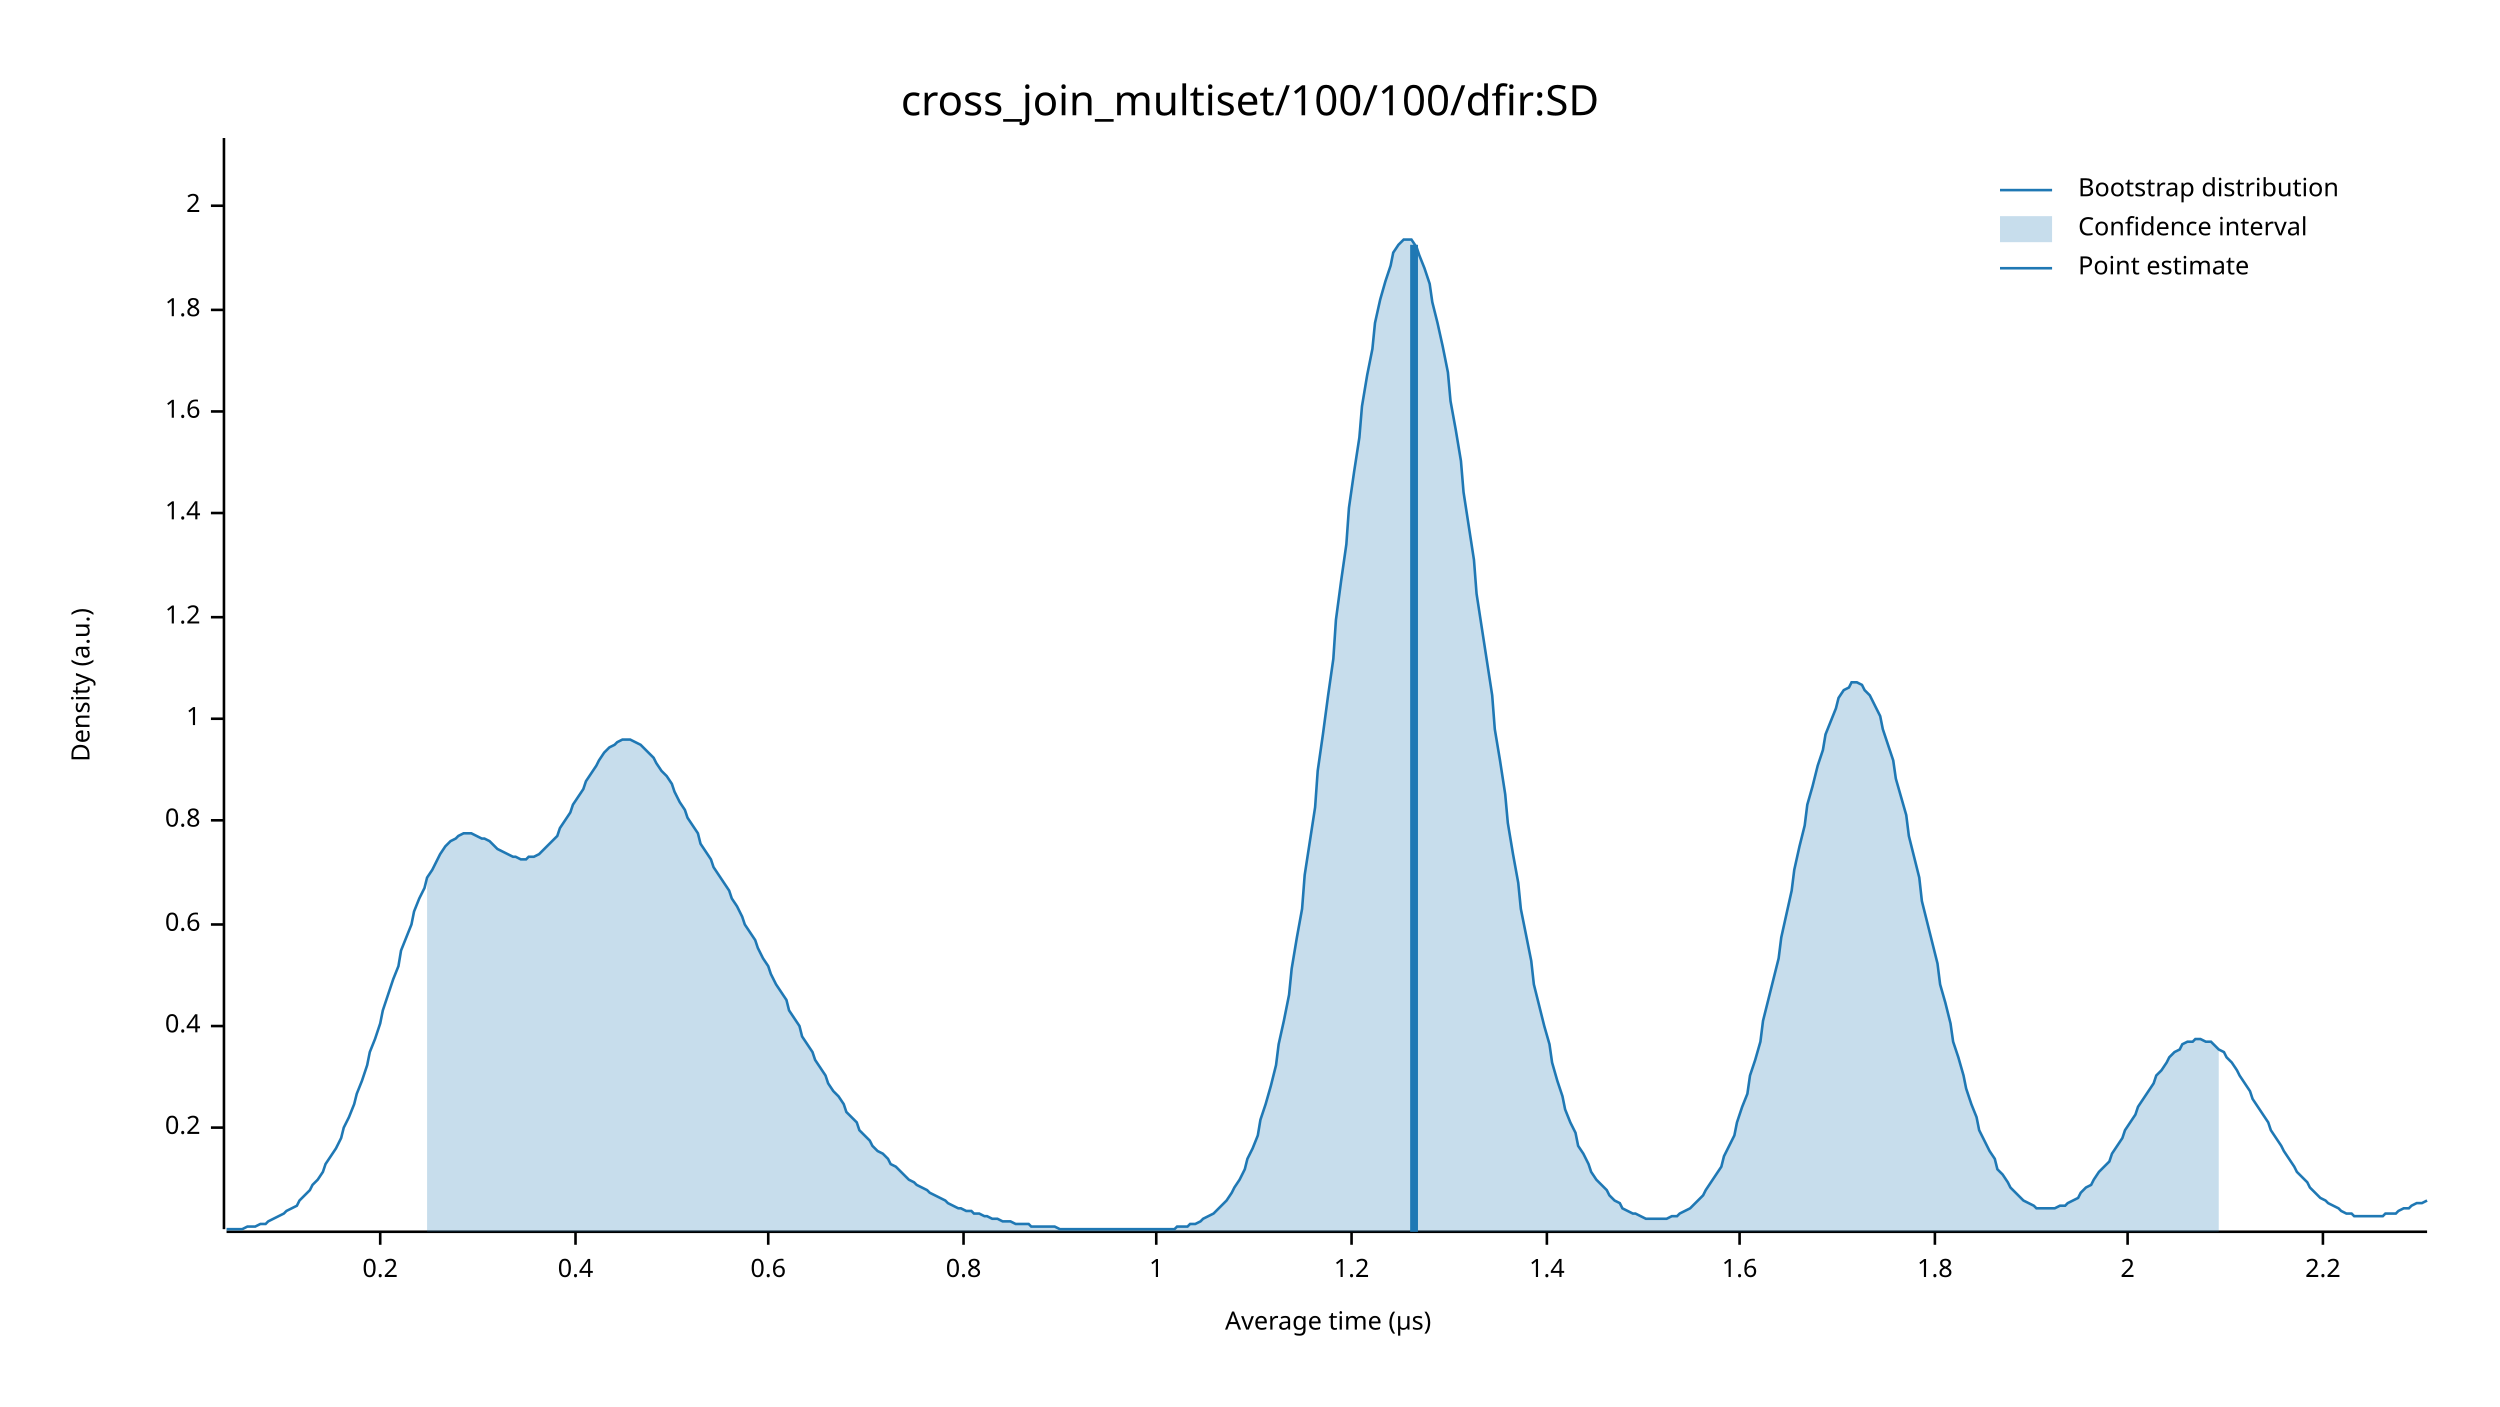
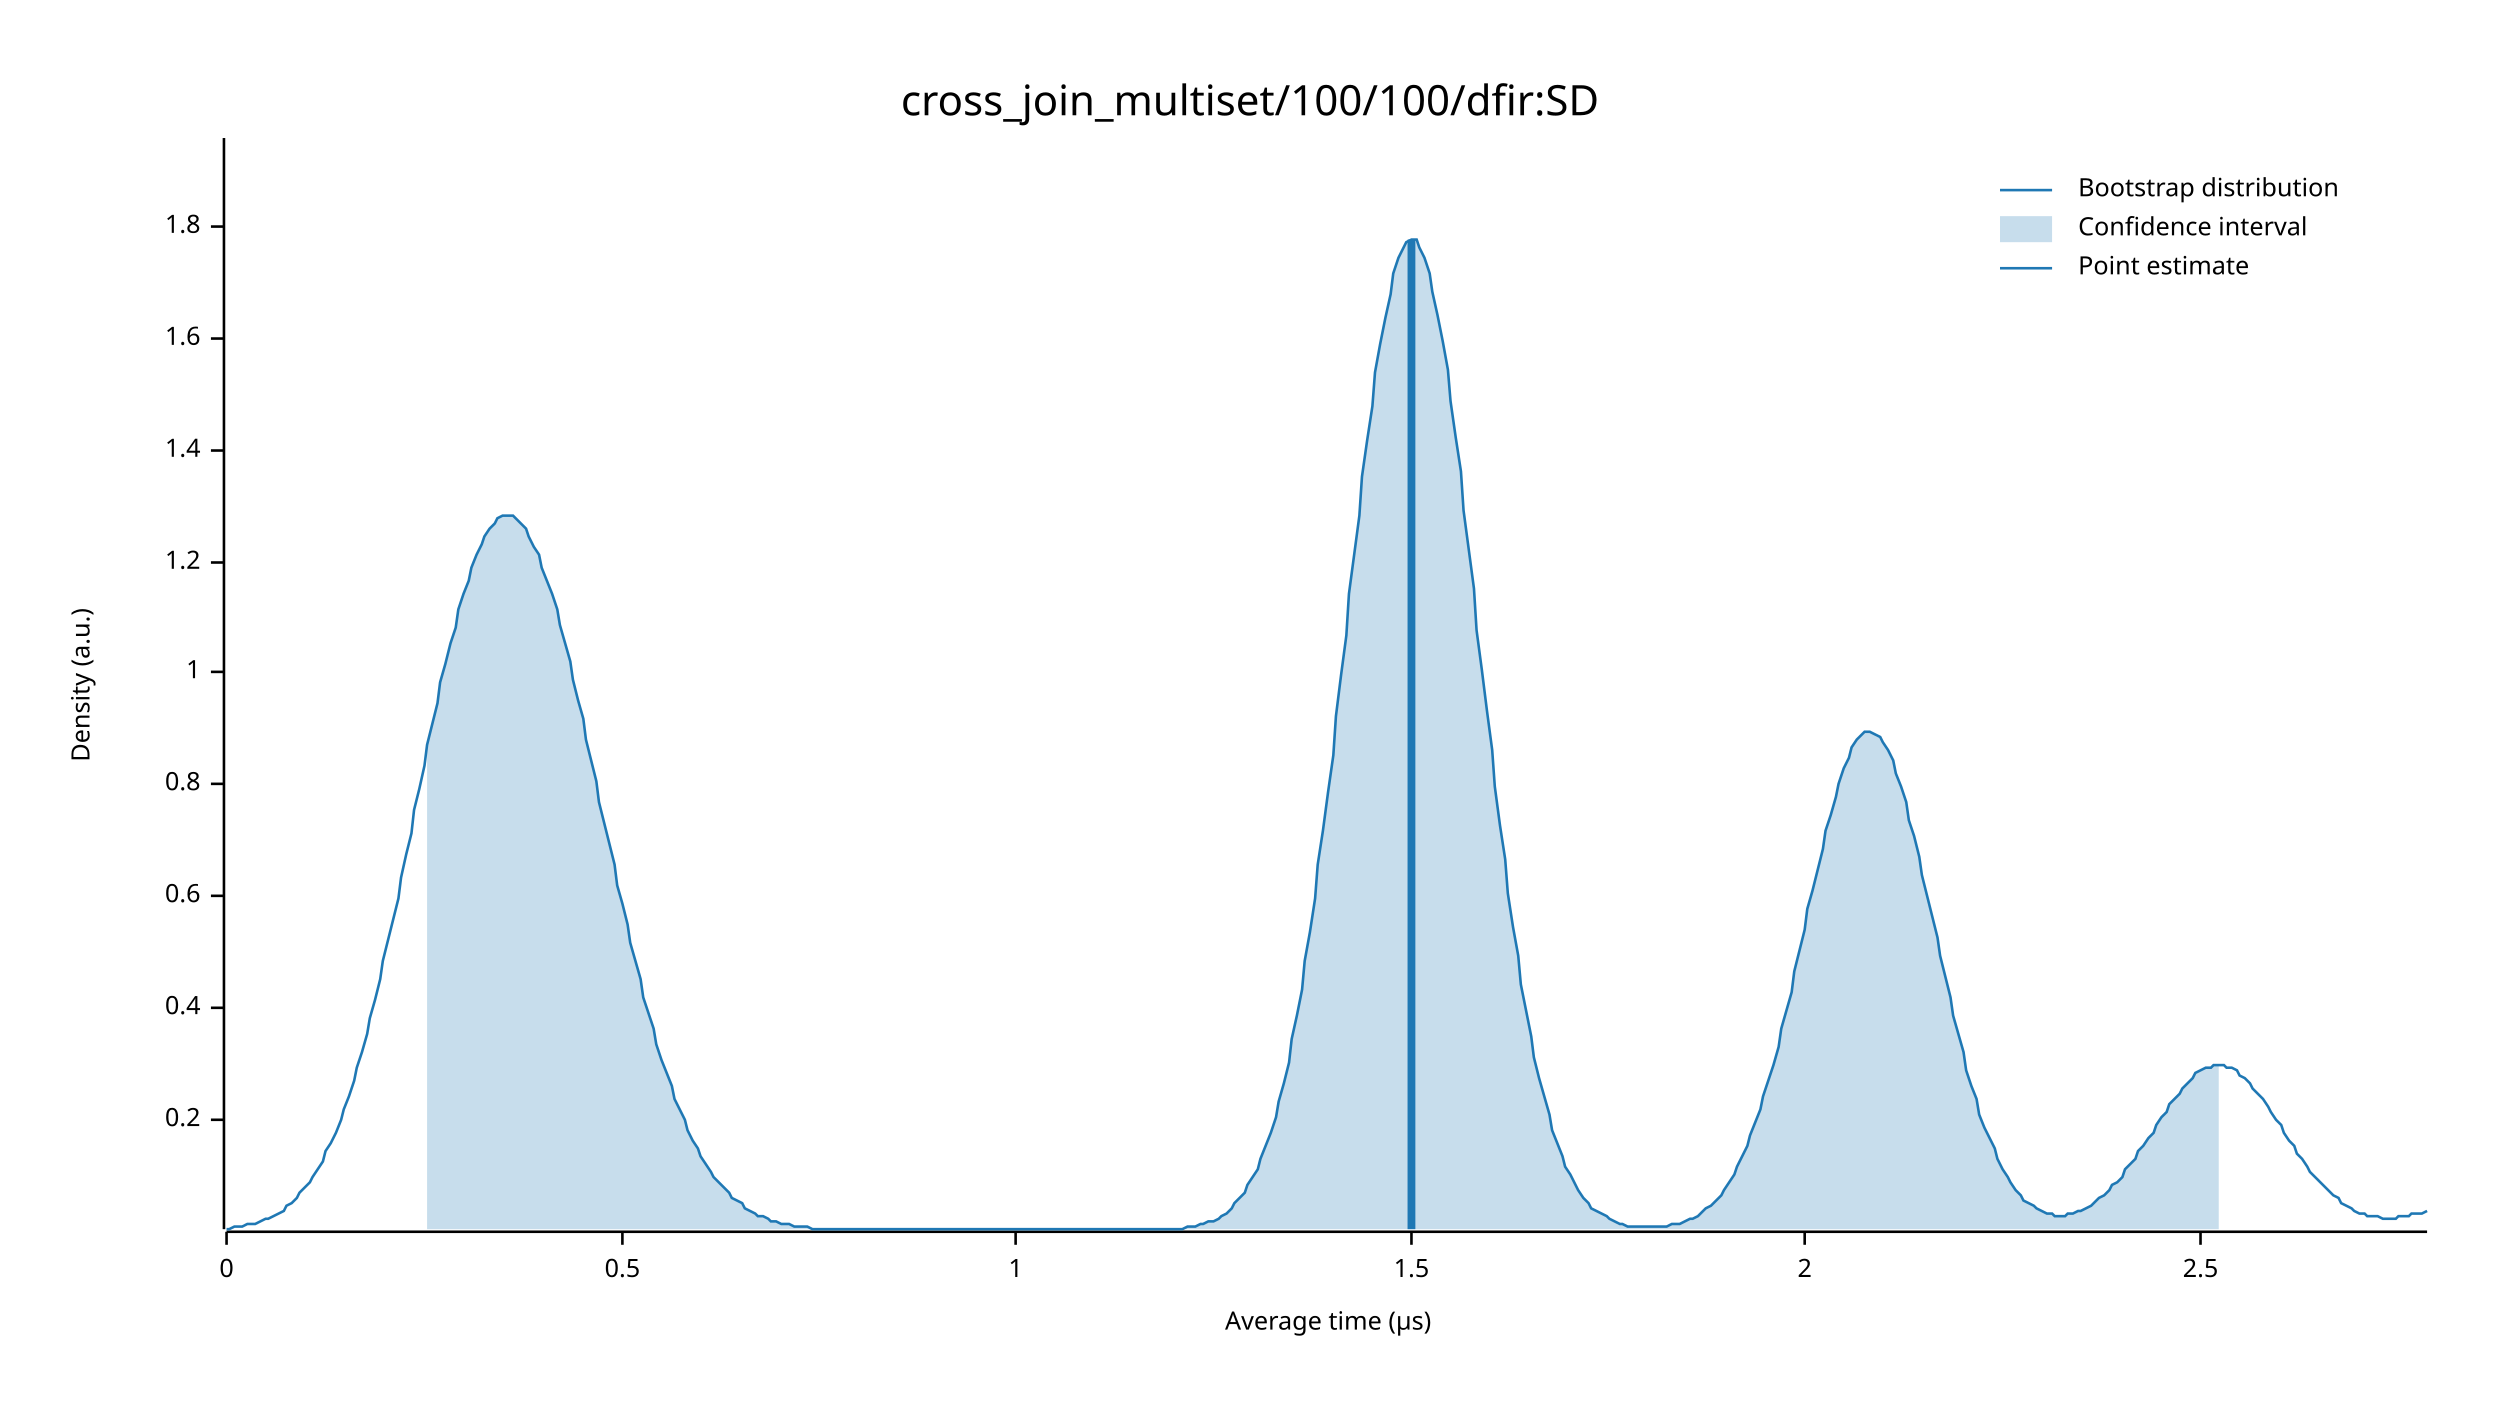
<svg xmlns="http://www.w3.org/2000/svg" width="960" height="540" viewBox="0 0 960 540">
  <text x="480" y="32" dy="0.76em" text-anchor="middle" font-family="sans-serif" font-size="16.129" opacity="1" fill="#000000">
cross_join_multiset/100/100/dfir:SD
</text>
  <text x="27" y="263" dy="0.76em" text-anchor="middle" font-family="sans-serif" font-size="9.677" opacity="1" fill="#000000" transform="rotate(270, 27, 263)">
Density (a.u.)
</text>
  <text x="510" y="513" dy="-0.5ex" text-anchor="middle" font-family="sans-serif" font-size="9.677" opacity="1" fill="#000000">
Average time (µs)
</text>
  <polyline fill="none" opacity="1" stroke="#000000" stroke-width="1" points="86,53 86,472 " />
-   <text x="77" y="433" dy="0.5ex" text-anchor="end" font-family="sans-serif" font-size="9.677" opacity="1" fill="#000000">
+   <text x="77" y="430" dy="0.5ex" text-anchor="end" font-family="sans-serif" font-size="9.677" opacity="1" fill="#000000">
0.2
</text>
-   <polyline fill="none" opacity="1" stroke="#000000" stroke-width="1" points="81,433 86,433 " />
-   <text x="77" y="394" dy="0.5ex" text-anchor="end" font-family="sans-serif" font-size="9.677" opacity="1" fill="#000000">
+   <polyline fill="none" opacity="1" stroke="#000000" stroke-width="1" points="81,430 86,430 " />
+   <text x="77" y="387" dy="0.5ex" text-anchor="end" font-family="sans-serif" font-size="9.677" opacity="1" fill="#000000">
0.4
</text>
-   <polyline fill="none" opacity="1" stroke="#000000" stroke-width="1" points="81,394 86,394 " />
-   <text x="77" y="355" dy="0.5ex" text-anchor="end" font-family="sans-serif" font-size="9.677" opacity="1" fill="#000000">
+   <polyline fill="none" opacity="1" stroke="#000000" stroke-width="1" points="81,387 86,387 " />
+   <text x="77" y="344" dy="0.5ex" text-anchor="end" font-family="sans-serif" font-size="9.677" opacity="1" fill="#000000">
0.6
</text>
-   <polyline fill="none" opacity="1" stroke="#000000" stroke-width="1" points="81,355 86,355 " />
-   <text x="77" y="315" dy="0.5ex" text-anchor="end" font-family="sans-serif" font-size="9.677" opacity="1" fill="#000000">
+   <polyline fill="none" opacity="1" stroke="#000000" stroke-width="1" points="81,344 86,344 " />
+   <text x="77" y="301" dy="0.5ex" text-anchor="end" font-family="sans-serif" font-size="9.677" opacity="1" fill="#000000">
0.8
</text>
-   <polyline fill="none" opacity="1" stroke="#000000" stroke-width="1" points="81,315 86,315 " />
-   <text x="77" y="276" dy="0.5ex" text-anchor="end" font-family="sans-serif" font-size="9.677" opacity="1" fill="#000000">
+   <polyline fill="none" opacity="1" stroke="#000000" stroke-width="1" points="81,301 86,301 " />
+   <text x="77" y="258" dy="0.5ex" text-anchor="end" font-family="sans-serif" font-size="9.677" opacity="1" fill="#000000">
1
</text>
-   <polyline fill="none" opacity="1" stroke="#000000" stroke-width="1" points="81,276 86,276 " />
-   <text x="77" y="237" dy="0.5ex" text-anchor="end" font-family="sans-serif" font-size="9.677" opacity="1" fill="#000000">
+   <polyline fill="none" opacity="1" stroke="#000000" stroke-width="1" points="81,258 86,258 " />
+   <text x="77" y="216" dy="0.5ex" text-anchor="end" font-family="sans-serif" font-size="9.677" opacity="1" fill="#000000">
1.2
</text>
-   <polyline fill="none" opacity="1" stroke="#000000" stroke-width="1" points="81,237 86,237 " />
-   <text x="77" y="197" dy="0.5ex" text-anchor="end" font-family="sans-serif" font-size="9.677" opacity="1" fill="#000000">
+   <polyline fill="none" opacity="1" stroke="#000000" stroke-width="1" points="81,216 86,216 " />
+   <text x="77" y="173" dy="0.5ex" text-anchor="end" font-family="sans-serif" font-size="9.677" opacity="1" fill="#000000">
1.4
</text>
-   <polyline fill="none" opacity="1" stroke="#000000" stroke-width="1" points="81,197 86,197 " />
-   <text x="77" y="158" dy="0.5ex" text-anchor="end" font-family="sans-serif" font-size="9.677" opacity="1" fill="#000000">
+   <polyline fill="none" opacity="1" stroke="#000000" stroke-width="1" points="81,173 86,173 " />
+   <text x="77" y="130" dy="0.5ex" text-anchor="end" font-family="sans-serif" font-size="9.677" opacity="1" fill="#000000">
1.6
</text>
-   <polyline fill="none" opacity="1" stroke="#000000" stroke-width="1" points="81,158 86,158 " />
-   <text x="77" y="119" dy="0.5ex" text-anchor="end" font-family="sans-serif" font-size="9.677" opacity="1" fill="#000000">
+   <polyline fill="none" opacity="1" stroke="#000000" stroke-width="1" points="81,130 86,130 " />
+   <text x="77" y="87" dy="0.5ex" text-anchor="end" font-family="sans-serif" font-size="9.677" opacity="1" fill="#000000">
1.8
</text>
-   <polyline fill="none" opacity="1" stroke="#000000" stroke-width="1" points="81,119 86,119 " />
-   <text x="77" y="79" dy="0.5ex" text-anchor="end" font-family="sans-serif" font-size="9.677" opacity="1" fill="#000000">
+   <polyline fill="none" opacity="1" stroke="#000000" stroke-width="1" points="81,87 86,87 " />
+   <polyline fill="none" opacity="1" stroke="#000000" stroke-width="1" points="87,473 932,473 " />
+   <text x="87" y="483" dy="0.76em" text-anchor="middle" font-family="sans-serif" font-size="9.677" opacity="1" fill="#000000">
+ 0
+ </text>
+   <polyline fill="none" opacity="1" stroke="#000000" stroke-width="1" points="87,473 87,478 " />
+   <text x="239" y="483" dy="0.76em" text-anchor="middle" font-family="sans-serif" font-size="9.677" opacity="1" fill="#000000">
+ 0.5
+ </text>
+   <polyline fill="none" opacity="1" stroke="#000000" stroke-width="1" points="239,473 239,478 " />
+   <text x="390" y="483" dy="0.76em" text-anchor="middle" font-family="sans-serif" font-size="9.677" opacity="1" fill="#000000">
+ 1
+ </text>
+   <polyline fill="none" opacity="1" stroke="#000000" stroke-width="1" points="390,473 390,478 " />
+   <text x="542" y="483" dy="0.76em" text-anchor="middle" font-family="sans-serif" font-size="9.677" opacity="1" fill="#000000">
+ 1.5
+ </text>
+   <polyline fill="none" opacity="1" stroke="#000000" stroke-width="1" points="542,473 542,478 " />
+   <text x="693" y="483" dy="0.76em" text-anchor="middle" font-family="sans-serif" font-size="9.677" opacity="1" fill="#000000">
2
</text>
-   <polyline fill="none" opacity="1" stroke="#000000" stroke-width="1" points="81,79 86,79 " />
-   <polyline fill="none" opacity="1" stroke="#000000" stroke-width="1" points="87,473 932,473 " />
-   <text x="146" y="483" dy="0.76em" text-anchor="middle" font-family="sans-serif" font-size="9.677" opacity="1" fill="#000000">
- 0.2
+   <polyline fill="none" opacity="1" stroke="#000000" stroke-width="1" points="693,473 693,478 " />
+   <text x="845" y="483" dy="0.76em" text-anchor="middle" font-family="sans-serif" font-size="9.677" opacity="1" fill="#000000">
+ 2.5
</text>
-   <polyline fill="none" opacity="1" stroke="#000000" stroke-width="1" points="146,473 146,478 " />
-   <text x="221" y="483" dy="0.76em" text-anchor="middle" font-family="sans-serif" font-size="9.677" opacity="1" fill="#000000">
- 0.4
- </text>
-   <polyline fill="none" opacity="1" stroke="#000000" stroke-width="1" points="221,473 221,478 " />
-   <text x="295" y="483" dy="0.76em" text-anchor="middle" font-family="sans-serif" font-size="9.677" opacity="1" fill="#000000">
- 0.6
- </text>
-   <polyline fill="none" opacity="1" stroke="#000000" stroke-width="1" points="295,473 295,478 " />
-   <text x="370" y="483" dy="0.76em" text-anchor="middle" font-family="sans-serif" font-size="9.677" opacity="1" fill="#000000">
- 0.8
- </text>
-   <polyline fill="none" opacity="1" stroke="#000000" stroke-width="1" points="370,473 370,478 " />
-   <text x="444" y="483" dy="0.76em" text-anchor="middle" font-family="sans-serif" font-size="9.677" opacity="1" fill="#000000">
- 1
- </text>
-   <polyline fill="none" opacity="1" stroke="#000000" stroke-width="1" points="444,473 444,478 " />
-   <text x="519" y="483" dy="0.76em" text-anchor="middle" font-family="sans-serif" font-size="9.677" opacity="1" fill="#000000">
- 1.2
- </text>
-   <polyline fill="none" opacity="1" stroke="#000000" stroke-width="1" points="519,473 519,478 " />
-   <text x="594" y="483" dy="0.76em" text-anchor="middle" font-family="sans-serif" font-size="9.677" opacity="1" fill="#000000">
- 1.4
- </text>
-   <polyline fill="none" opacity="1" stroke="#000000" stroke-width="1" points="594,473 594,478 " />
-   <text x="668" y="483" dy="0.76em" text-anchor="middle" font-family="sans-serif" font-size="9.677" opacity="1" fill="#000000">
- 1.6
- </text>
-   <polyline fill="none" opacity="1" stroke="#000000" stroke-width="1" points="668,473 668,478 " />
-   <text x="743" y="483" dy="0.76em" text-anchor="middle" font-family="sans-serif" font-size="9.677" opacity="1" fill="#000000">
- 1.8
- </text>
-   <polyline fill="none" opacity="1" stroke="#000000" stroke-width="1" points="743,473 743,478 " />
-   <text x="817" y="483" dy="0.76em" text-anchor="middle" font-family="sans-serif" font-size="9.677" opacity="1" fill="#000000">
- 2
- </text>
-   <polyline fill="none" opacity="1" stroke="#000000" stroke-width="1" points="817,473 817,478 " />
-   <text x="892" y="483" dy="0.76em" text-anchor="middle" font-family="sans-serif" font-size="9.677" opacity="1" fill="#000000">
- 2.2
- </text>
-   <polyline fill="none" opacity="1" stroke="#000000" stroke-width="1" points="892,473 892,478 " />
-   <polyline fill="none" opacity="1" stroke="#1F78B4" stroke-width="1" points="87,472 88,472 90,472 92,472 93,472 95,471 97,471 98,471 100,470 102,470 103,469 105,468 107,467 109,466 110,465 112,464 114,463 115,461 117,459 119,457 120,455 122,453 124,450 125,447 127,444 129,441 131,437 132,433 134,429 136,424 137,420 139,415 141,409 142,404 144,399 146,393 147,388 149,382 151,376 153,371 154,365 156,360 158,355 159,350 161,345 163,341 164,337 166,334 168,330 169,328 171,325 173,323 175,322 176,321 178,320 180,320 181,320 183,321 185,322 186,322 188,323 190,325 191,326 193,327 195,328 197,329 198,329 200,330 202,330 203,329 205,329 207,328 208,327 210,325 212,323 214,321 215,318 217,315 219,312 220,309 222,306 224,303 225,300 227,297 229,294 230,292 232,289 234,287 236,286 237,285 239,284 241,284 242,284 244,285 246,286 247,287 249,289 251,291 252,293 254,296 256,298 258,301 259,304 261,308 263,311 264,314 266,317 268,320 269,324 271,327 273,330 274,333 276,336 278,339 280,342 281,345 283,348 285,352 286,355 288,358 290,361 291,364 293,368 295,371 296,374 298,378 300,381 302,384 303,388 305,391 307,394 308,398 310,401 312,404 313,407 315,410 317,413 318,416 320,419 322,421 324,424 325,427 327,429 329,431 330,434 332,436 334,438 335,440 337,442 339,443 341,445 342,447 344,448 346,450 347,451 349,453 351,454 352,455 354,456 356,457 357,458 359,459 361,460 363,461 364,462 366,463 368,464 369,464 371,465 373,465 374,466 376,466 378,467 379,467 381,468 383,468 385,469 386,469 388,469 390,470 391,470 393,470 395,470 396,471 398,471 400,471 401,471 403,471 405,471 407,472 408,472 410,472 412,472 413,472 415,472 417,472 418,472 420,472 422,472 423,472 425,472 427,472 429,472 430,472 432,472 434,472 435,472 437,472 439,472 440,472 442,472 444,472 445,472 447,472 449,472 451,472 452,471 454,471 456,471 457,470 459,470 461,469 462,468 464,467 466,466 468,464 469,463 471,461 473,458 474,456 476,453 478,449 479,445 481,441 483,436 484,430 486,424 488,417 490,409 491,401 493,392 495,382 496,372 498,360 500,349 501,336 503,323 505,310 506,296 508,282 510,267 512,253 513,238 515,223 517,209 518,195 520,181 522,168 523,156 525,144 527,134 528,124 530,115 532,108 534,102 535,97 537,94 539,92 540,92 542,92 544,95 545,98 547,103 549,109 550,116 552,124 554,133 556,143 557,154 559,165 561,177 562,189 564,202 566,215 567,228 569,241 571,254 573,267 574,280 576,292 578,305 579,316 581,328 583,339 584,349 586,359 588,369 589,378 591,386 593,394 595,401 596,408 598,415 600,421 601,426 603,431 605,435 606,440 608,443 610,447 611,450 613,453 615,455 617,457 618,459 620,461 622,462 623,464 625,465 627,466 628,466 630,467 632,468 633,468 635,468 637,468 639,468 640,468 642,467 644,467 645,466 647,465 649,464 650,463 652,461 654,459 655,457 657,454 659,451 661,448 662,444 664,440 666,436 667,431 669,425 671,420 672,413 674,407 676,400 677,392 679,384 681,376 683,368 684,360 686,351 688,342 689,334 691,325 693,317 694,309 696,302 698,294 700,288 701,282 703,277 705,272 706,268 708,265 710,264 711,262 713,262 715,263 716,265 718,267 720,271 722,275 723,280 725,286 727,292 728,299 730,306 732,313 733,321 735,329 737,337 738,346 740,354 742,362 744,370 745,378 747,385 749,393 750,400 752,406 754,413 755,418 757,424 759,429 760,434 762,438 764,442 766,445 767,449 769,451 771,454 772,456 774,458 776,460 777,461 779,462 781,463 782,464 784,464 786,464 788,464 789,464 791,463 793,463 794,462 796,461 798,460 799,458 801,456 803,455 804,453 806,450 808,448 810,446 811,443 813,440 815,437 816,434 818,431 820,428 821,425 823,422 825,419 827,416 828,413 830,411 832,408 833,406 835,404 837,403 838,401 840,400 842,400 843,399 845,399 847,400 849,400 850,401 852,403 854,404 855,406 857,408 859,411 860,413 862,416 864,419 865,422 867,425 869,428 871,431 872,434 874,437 876,440 877,442 879,445 881,448 882,450 884,452 886,454 887,456 889,458 891,460 893,461 894,462 896,463 898,464 899,465 901,466 903,466 904,467 906,467 908,467 909,467 911,467 913,467 915,467 916,466 918,466 920,466 921,465 923,464 925,464 926,463 928,462 930,462 932,461 " />
-   <polygon opacity="0.25" fill="#1F78B4" points="164,337 166,334 168,330 169,328 171,325 173,323 175,322 176,321 178,320 180,320 181,320 183,321 185,322 186,322 188,323 190,325 191,326 193,327 195,328 197,329 198,329 200,330 202,330 203,329 205,329 207,328 208,327 210,325 212,323 214,321 215,318 217,315 219,312 220,309 222,306 224,303 225,300 227,297 229,294 230,292 232,289 234,287 236,286 237,285 239,284 241,284 242,284 244,285 246,286 247,287 249,289 251,291 252,293 254,296 256,298 258,301 259,304 261,308 263,311 264,314 266,317 268,320 269,324 271,327 273,330 274,333 276,336 278,339 280,342 281,345 283,348 285,352 286,355 288,358 290,361 291,364 293,368 295,371 296,374 298,378 300,381 302,384 303,388 305,391 307,394 308,398 310,401 312,404 313,407 315,410 317,413 318,416 320,419 322,421 324,424 325,427 327,429 329,431 330,434 332,436 334,438 335,440 337,442 339,443 341,445 342,447 344,448 346,450 347,451 349,453 351,454 352,455 354,456 356,457 357,458 359,459 361,460 363,461 364,462 366,463 368,464 369,464 371,465 373,465 374,466 376,466 378,467 379,467 381,468 383,468 385,469 386,469 388,469 390,470 391,470 393,470 395,470 396,471 398,471 400,471 401,471 403,471 405,471 407,472 408,472 410,472 412,472 413,472 415,472 417,472 418,472 420,472 422,472 423,472 425,472 427,472 429,472 430,472 432,472 434,472 435,472 437,472 439,472 440,472 442,472 444,472 445,472 447,472 449,472 451,472 452,471 454,471 456,471 457,470 459,470 461,469 462,468 464,467 466,466 468,464 469,463 471,461 473,458 474,456 476,453 478,449 479,445 481,441 483,436 484,430 486,424 488,417 490,409 491,401 493,392 495,382 496,372 498,360 500,349 501,336 503,323 505,310 506,296 508,282 510,267 512,253 513,238 515,223 517,209 518,195 520,181 522,168 523,156 525,144 527,134 528,124 530,115 532,108 534,102 535,97 537,94 539,92 540,92 542,92 544,95 545,98 547,103 549,109 550,116 552,124 554,133 556,143 557,154 559,165 561,177 562,189 564,202 566,215 567,228 569,241 571,254 573,267 574,280 576,292 578,305 579,316 581,328 583,339 584,349 586,359 588,369 589,378 591,386 593,394 595,401 596,408 598,415 600,421 601,426 603,431 605,435 606,440 608,443 610,447 611,450 613,453 615,455 617,457 618,459 620,461 622,462 623,464 625,465 627,466 628,466 630,467 632,468 633,468 635,468 637,468 639,468 640,468 642,467 644,467 645,466 647,465 649,464 650,463 652,461 654,459 655,457 657,454 659,451 661,448 662,444 664,440 666,436 667,431 669,425 671,420 672,413 674,407 676,400 677,392 679,384 681,376 683,368 684,360 686,351 688,342 689,334 691,325 693,317 694,309 696,302 698,294 700,288 701,282 703,277 705,272 706,268 708,265 710,264 711,262 713,262 715,263 716,265 718,267 720,271 722,275 723,280 725,286 727,292 728,299 730,306 732,313 733,321 735,329 737,337 738,346 740,354 742,362 744,370 745,378 747,385 749,393 750,400 752,406 754,413 755,418 757,424 759,429 760,434 762,438 764,442 766,445 767,449 769,451 771,454 772,456 774,458 776,460 777,461 779,462 781,463 782,464 784,464 786,464 788,464 789,464 791,463 793,463 794,462 796,461 798,460 799,458 801,456 803,455 804,453 806,450 808,448 810,446 811,443 813,440 815,437 816,434 818,431 820,428 821,425 823,422 825,419 827,416 828,413 830,411 832,408 833,406 835,404 837,403 838,401 840,400 842,400 843,399 845,399 847,400 849,400 850,401 852,403 852,473 164,473 " />
-   <polyline fill="none" opacity="1" stroke="#1F78B4" stroke-width="3" points="543,473 543,94 " />
+   <polyline fill="none" opacity="1" stroke="#000000" stroke-width="1" points="845,473 845,478 " />
+   <polyline fill="none" opacity="1" stroke="#1F78B4" stroke-width="1" points="87,472 88,472 90,471 92,471 93,471 95,470 97,470 98,470 100,469 102,468 103,468 105,467 107,466 109,465 110,463 112,462 114,460 115,458 117,456 119,454 120,452 122,449 124,446 125,442 127,439 129,435 131,430 132,426 134,421 136,415 137,410 139,404 141,397 142,391 144,384 146,376 147,369 149,361 151,353 153,345 154,337 156,328 158,320 159,311 161,303 163,294 164,286 166,278 168,270 169,262 171,255 173,247 175,241 176,234 178,228 180,223 181,218 183,213 185,209 186,206 188,203 190,201 191,199 193,198 195,198 197,198 198,199 200,201 202,203 203,206 205,210 207,213 208,218 210,223 212,228 214,234 215,240 217,247 219,254 220,261 222,269 224,276 225,284 227,292 229,300 230,308 232,316 234,324 236,332 237,340 239,347 241,355 242,362 244,369 246,376 247,383 249,389 251,395 252,401 254,407 256,412 258,417 259,422 261,426 263,430 264,434 266,438 268,441 269,444 271,447 273,450 274,452 276,454 278,456 280,458 281,460 283,461 285,462 286,464 288,465 290,466 291,467 293,467 295,468 296,469 298,469 300,470 302,470 303,470 305,471 307,471 308,471 310,471 312,472 313,472 315,472 317,472 318,472 320,472 322,472 324,472 325,472 327,472 329,472 330,472 332,472 334,472 335,472 337,472 339,472 341,472 342,472 344,472 346,472 347,472 349,472 351,472 352,472 354,472 356,472 357,472 359,472 361,472 363,472 364,472 366,472 368,472 369,472 371,472 373,472 374,472 376,472 378,472 379,472 381,472 383,472 385,472 386,472 388,472 390,472 391,472 393,472 395,472 396,472 398,472 400,472 401,472 403,472 405,472 407,472 408,472 410,472 412,472 413,472 415,472 417,472 418,472 420,472 422,472 423,472 425,472 427,472 429,472 430,472 432,472 434,472 435,472 437,472 439,472 440,472 442,472 444,472 445,472 447,472 449,472 451,472 452,472 454,472 456,471 457,471 459,471 461,470 462,470 464,469 466,469 468,468 469,467 471,466 473,464 474,462 476,460 478,458 479,455 481,452 483,449 484,445 486,440 488,435 490,429 491,423 493,416 495,408 496,399 498,390 500,380 501,369 503,358 505,345 506,332 508,319 510,304 512,290 513,275 515,259 517,244 518,228 520,213 522,198 523,183 525,169 527,156 528,143 530,132 532,122 534,113 535,105 537,99 539,95 540,93 542,92 544,92 545,95 547,99 549,105 550,112 552,121 554,131 556,142 557,154 559,168 561,181 562,196 564,211 566,226 567,242 569,257 571,273 573,288 574,302 576,317 578,330 579,343 581,356 583,367 584,378 586,388 588,398 589,406 591,414 593,421 595,428 596,434 598,439 600,444 601,448 603,451 605,455 606,457 608,460 610,462 611,464 613,465 615,466 617,467 618,468 620,469 622,470 623,470 625,471 627,471 628,471 630,471 632,471 633,471 635,471 637,471 639,471 640,471 642,470 644,470 645,470 647,469 649,468 650,468 652,467 654,465 655,464 657,463 659,461 661,459 662,457 664,454 666,451 667,448 669,444 671,440 672,436 674,431 676,426 677,421 679,415 681,409 683,402 684,395 686,388 688,381 689,373 691,365 693,357 694,349 696,342 698,334 700,326 701,319 703,313 705,306 706,301 708,295 710,291 711,287 713,284 715,282 716,281 718,281 720,282 722,283 723,285 725,288 727,292 728,297 730,302 732,308 733,315 735,321 737,329 738,336 740,344 742,352 744,360 745,367 747,375 749,383 750,390 752,397 754,404 755,411 757,417 759,422 760,428 762,433 764,437 766,441 767,445 769,449 771,452 772,454 774,457 776,459 777,461 779,462 781,463 782,464 784,465 786,466 788,466 789,467 791,467 793,467 794,466 796,466 798,465 799,465 801,464 803,463 804,462 806,460 808,459 810,457 811,455 813,454 815,452 816,449 818,447 820,445 821,442 823,440 825,437 827,435 828,432 830,429 832,427 833,424 835,422 837,420 838,418 840,416 842,414 843,412 845,411 847,410 849,410 850,409 852,409 854,409 855,410 857,410 859,411 860,413 862,414 864,416 865,418 867,420 869,422 871,425 872,427 874,430 876,432 877,435 879,438 881,440 882,443 884,445 886,448 887,450 889,452 891,454 893,456 894,457 896,459 898,460 899,462 901,463 903,464 904,465 906,466 908,466 909,467 911,467 913,467 915,468 916,468 918,468 920,468 921,467 923,467 925,467 926,466 928,466 930,466 932,465 " />
+   <polygon opacity="0.25" fill="#1F78B4" points="164,286 166,278 168,270 169,262 171,255 173,247 175,241 176,234 178,228 180,223 181,218 183,213 185,209 186,206 188,203 190,201 191,199 193,198 195,198 197,198 198,199 200,201 202,203 203,206 205,210 207,213 208,218 210,223 212,228 214,234 215,240 217,247 219,254 220,261 222,269 224,276 225,284 227,292 229,300 230,308 232,316 234,324 236,332 237,340 239,347 241,355 242,362 244,369 246,376 247,383 249,389 251,395 252,401 254,407 256,412 258,417 259,422 261,426 263,430 264,434 266,438 268,441 269,444 271,447 273,450 274,452 276,454 278,456 280,458 281,460 283,461 285,462 286,464 288,465 290,466 291,467 293,467 295,468 296,469 298,469 300,470 302,470 303,470 305,471 307,471 308,471 310,471 312,472 313,472 315,472 317,472 318,472 320,472 322,472 324,472 325,472 327,472 329,472 330,472 332,472 334,472 335,472 337,472 339,472 341,472 342,472 344,472 346,472 347,472 349,472 351,472 352,472 354,472 356,472 357,472 359,472 361,472 363,472 364,472 366,472 368,472 369,472 371,472 373,472 374,472 376,472 378,472 379,472 381,472 383,472 385,472 386,472 388,472 390,472 391,472 393,472 395,472 396,472 398,472 400,472 401,472 403,472 405,472 407,472 408,472 410,472 412,472 413,472 415,472 417,472 418,472 420,472 422,472 423,472 425,472 427,472 429,472 430,472 432,472 434,472 435,472 437,472 439,472 440,472 442,472 444,472 445,472 447,472 449,472 451,472 452,472 454,472 456,471 457,471 459,471 461,470 462,470 464,469 466,469 468,468 469,467 471,466 473,464 474,462 476,460 478,458 479,455 481,452 483,449 484,445 486,440 488,435 490,429 491,423 493,416 495,408 496,399 498,390 500,380 501,369 503,358 505,345 506,332 508,319 510,304 512,290 513,275 515,259 517,244 518,228 520,213 522,198 523,183 525,169 527,156 528,143 530,132 532,122 534,113 535,105 537,99 539,95 540,93 542,92 544,92 545,95 547,99 549,105 550,112 552,121 554,131 556,142 557,154 559,168 561,181 562,196 564,211 566,226 567,242 569,257 571,273 573,288 574,302 576,317 578,330 579,343 581,356 583,367 584,378 586,388 588,398 589,406 591,414 593,421 595,428 596,434 598,439 600,444 601,448 603,451 605,455 606,457 608,460 610,462 611,464 613,465 615,466 617,467 618,468 620,469 622,470 623,470 625,471 627,471 628,471 630,471 632,471 633,471 635,471 637,471 639,471 640,471 642,470 644,470 645,470 647,469 649,468 650,468 652,467 654,465 655,464 657,463 659,461 661,459 662,457 664,454 666,451 667,448 669,444 671,440 672,436 674,431 676,426 677,421 679,415 681,409 683,402 684,395 686,388 688,381 689,373 691,365 693,357 694,349 696,342 698,334 700,326 701,319 703,313 705,306 706,301 708,295 710,291 711,287 713,284 715,282 716,281 718,281 720,282 722,283 723,285 725,288 727,292 728,297 730,302 732,308 733,315 735,321 737,329 738,336 740,344 742,352 744,360 745,367 747,375 749,383 750,390 752,397 754,404 755,411 757,417 759,422 760,428 762,433 764,437 766,441 767,445 769,449 771,452 772,454 774,457 776,459 777,461 779,462 781,463 782,464 784,465 786,466 788,466 789,467 791,467 793,467 794,466 796,466 798,465 799,465 801,464 803,463 804,462 806,460 808,459 810,457 811,455 813,454 815,452 816,449 818,447 820,445 821,442 823,440 825,437 827,435 828,432 830,429 832,427 833,424 835,422 837,420 838,418 840,416 842,414 843,412 845,411 847,410 849,410 850,409 852,409 852,472 164,472 " />
+   <polyline fill="none" opacity="1" stroke="#1F78B4" stroke-width="3" points="542,472 542,92 " />
  <text x="798" y="68" dy="0.76em" text-anchor="start" font-family="sans-serif" font-size="9.677" opacity="1" fill="#000000">
Bootstrap distribution
</text>
  <text x="798" y="83" dy="0.76em" text-anchor="start" font-family="sans-serif" font-size="9.677" opacity="1" fill="#000000">
Confidence interval
</text>
  <text x="798" y="98" dy="0.76em" text-anchor="start" font-family="sans-serif" font-size="9.677" opacity="1" fill="#000000">
Point estimate
</text>
  <polyline fill="none" opacity="1" stroke="#1F78B4" stroke-width="1" points="768,73 788,73 " />
  <rect x="768" y="83" width="20" height="10" opacity="0.25" fill="#1F78B4" stroke="none" />
  <polyline fill="none" opacity="1" stroke="#1F78B4" stroke-width="1" points="768,103 788,103 " />
</svg>
